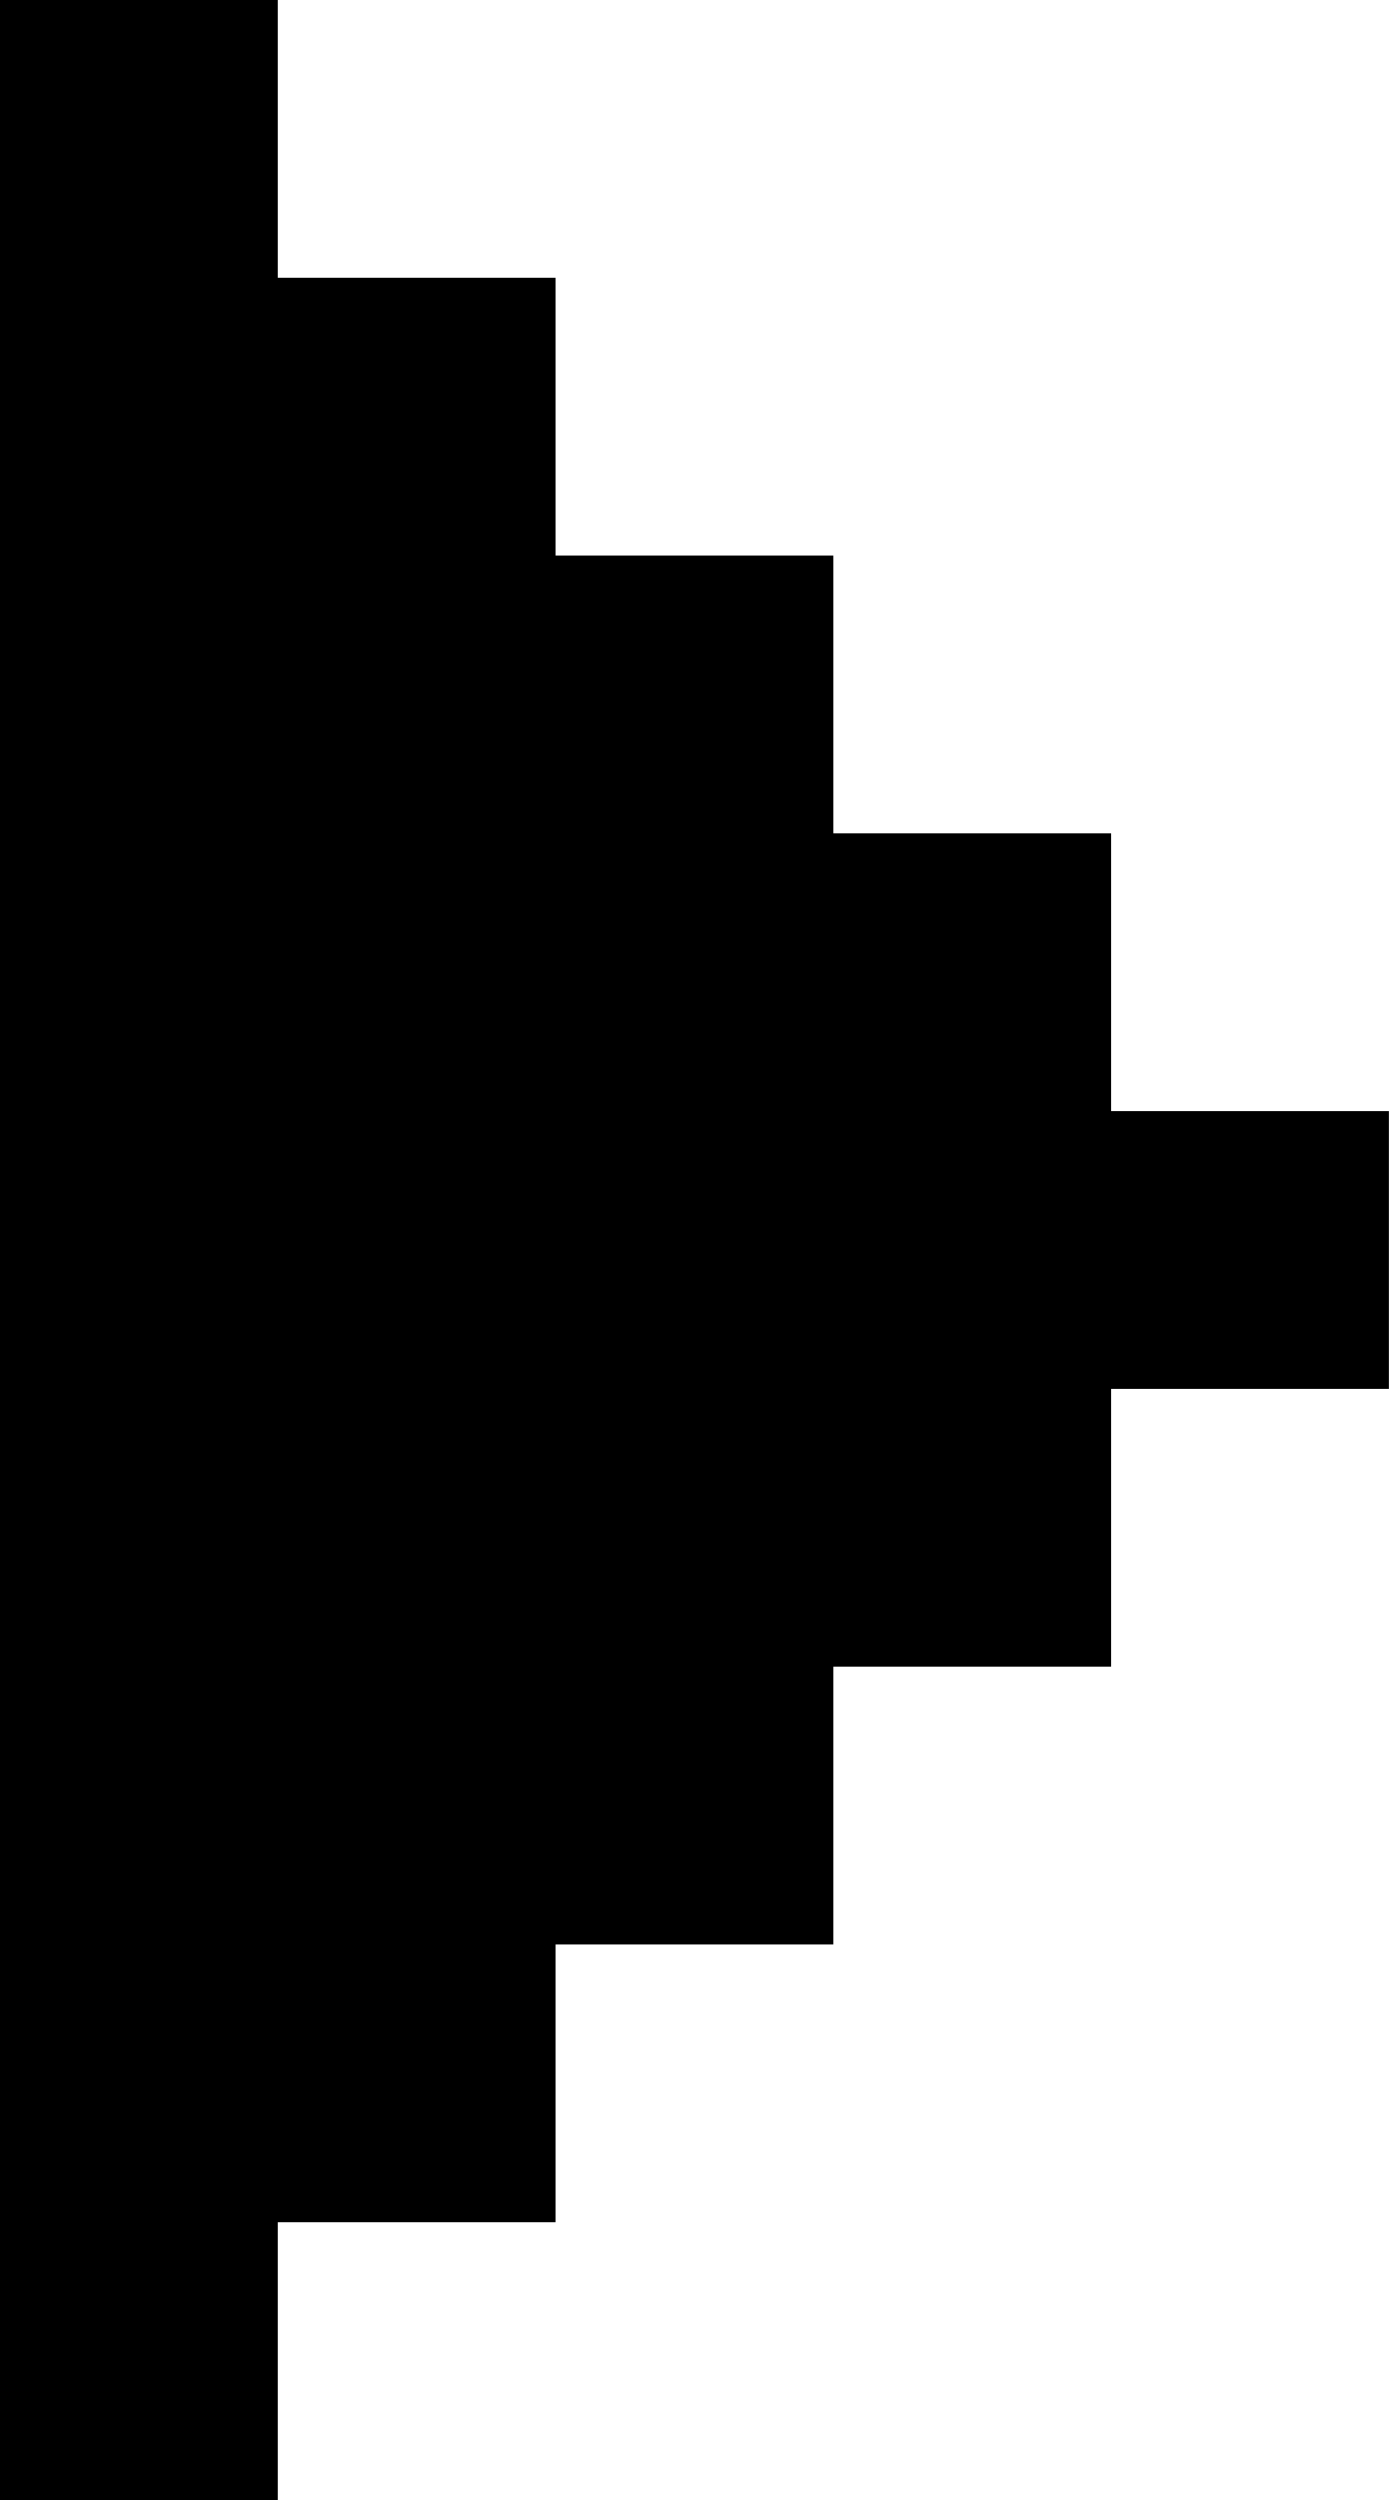
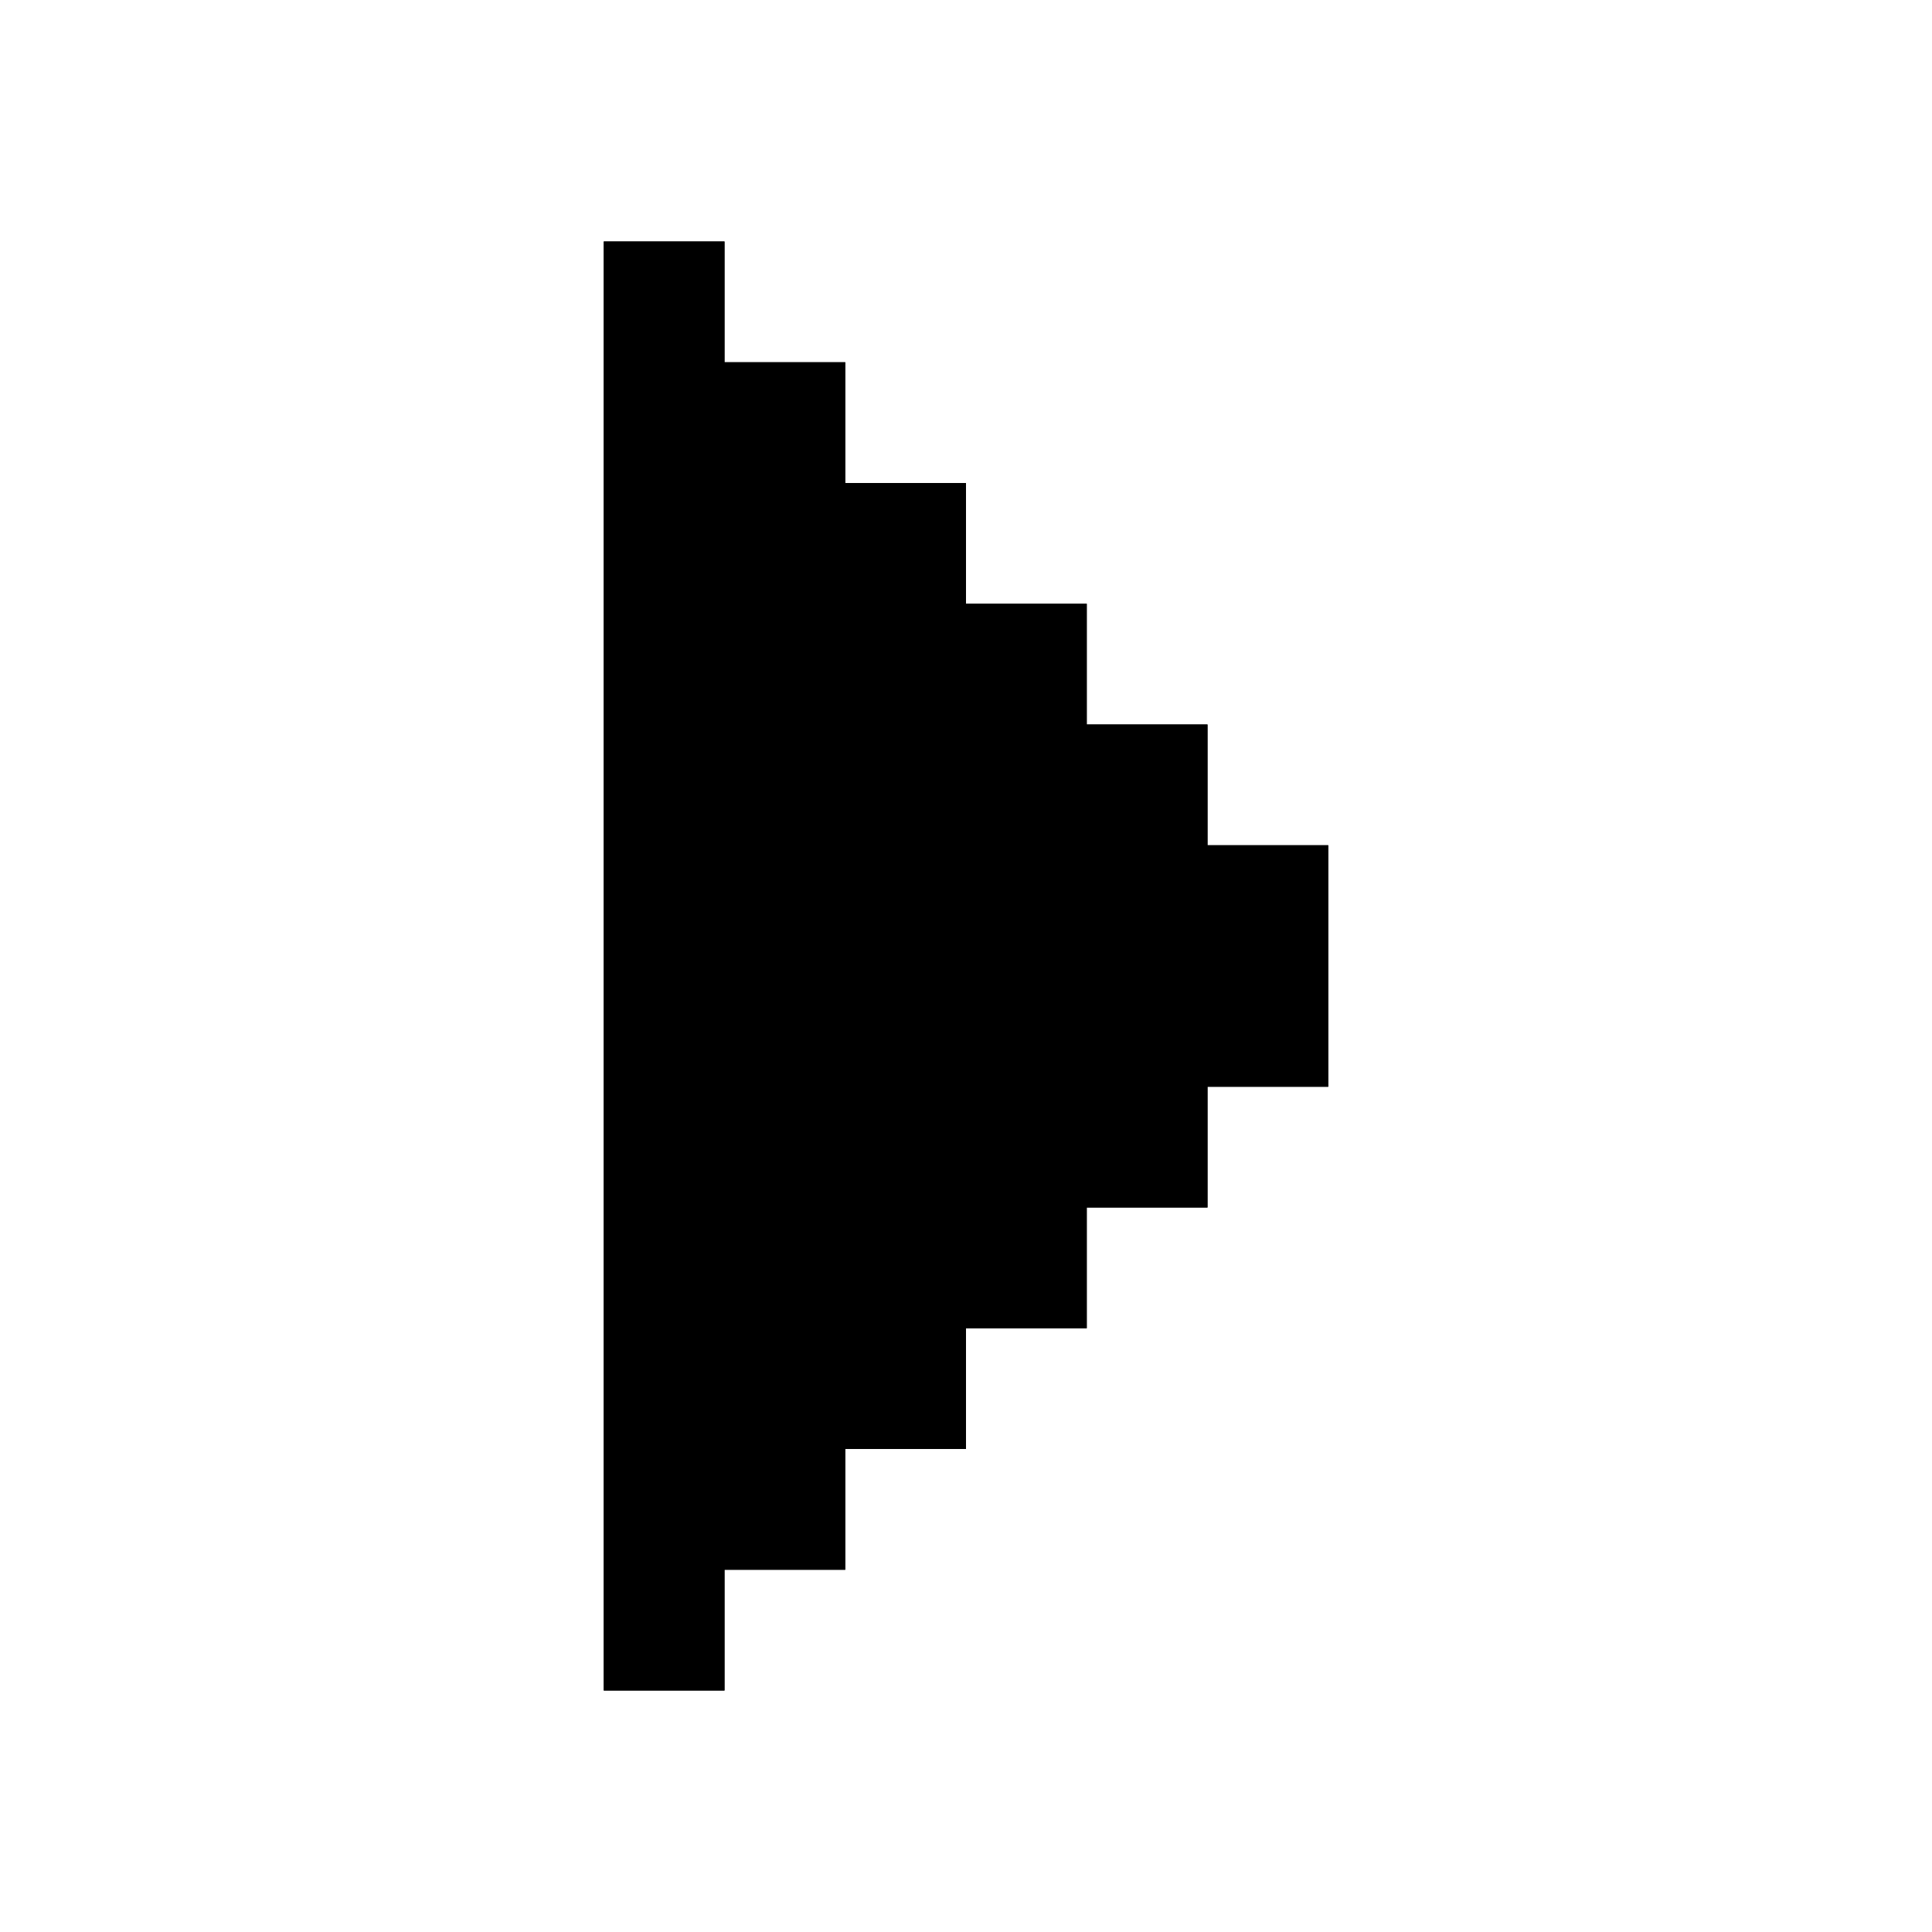
- <svg xmlns="http://www.w3.org/2000/svg" width="5" height="9" viewBox="0 0 5 9" fill="none">
-   <path d="M1 0H0V9H1V8H2V7H3V6H4V5H5V4H4V3H3V2H2V1H1V0Z" fill="black" />
+ <svg xmlns="http://www.w3.org/2000/svg" width="16" height="16" viewBox="0 0 16 16" fill="none">
+   <path d="M5 2L6 2L6 3H7V4H8L8 5H9V6H10L10 7H11V9H10L10 10H9V11H8V12H7V13H6L6 14H5L5 2Z" fill="black" />
+   <path d="M5 2L6 2L6 3H7V4H8L8 5H9V6H10L10 7H11V9H10L10 10H9V11H8V12H7V13H6L6 14H5L5 2Z" fill="black" />
</svg>
